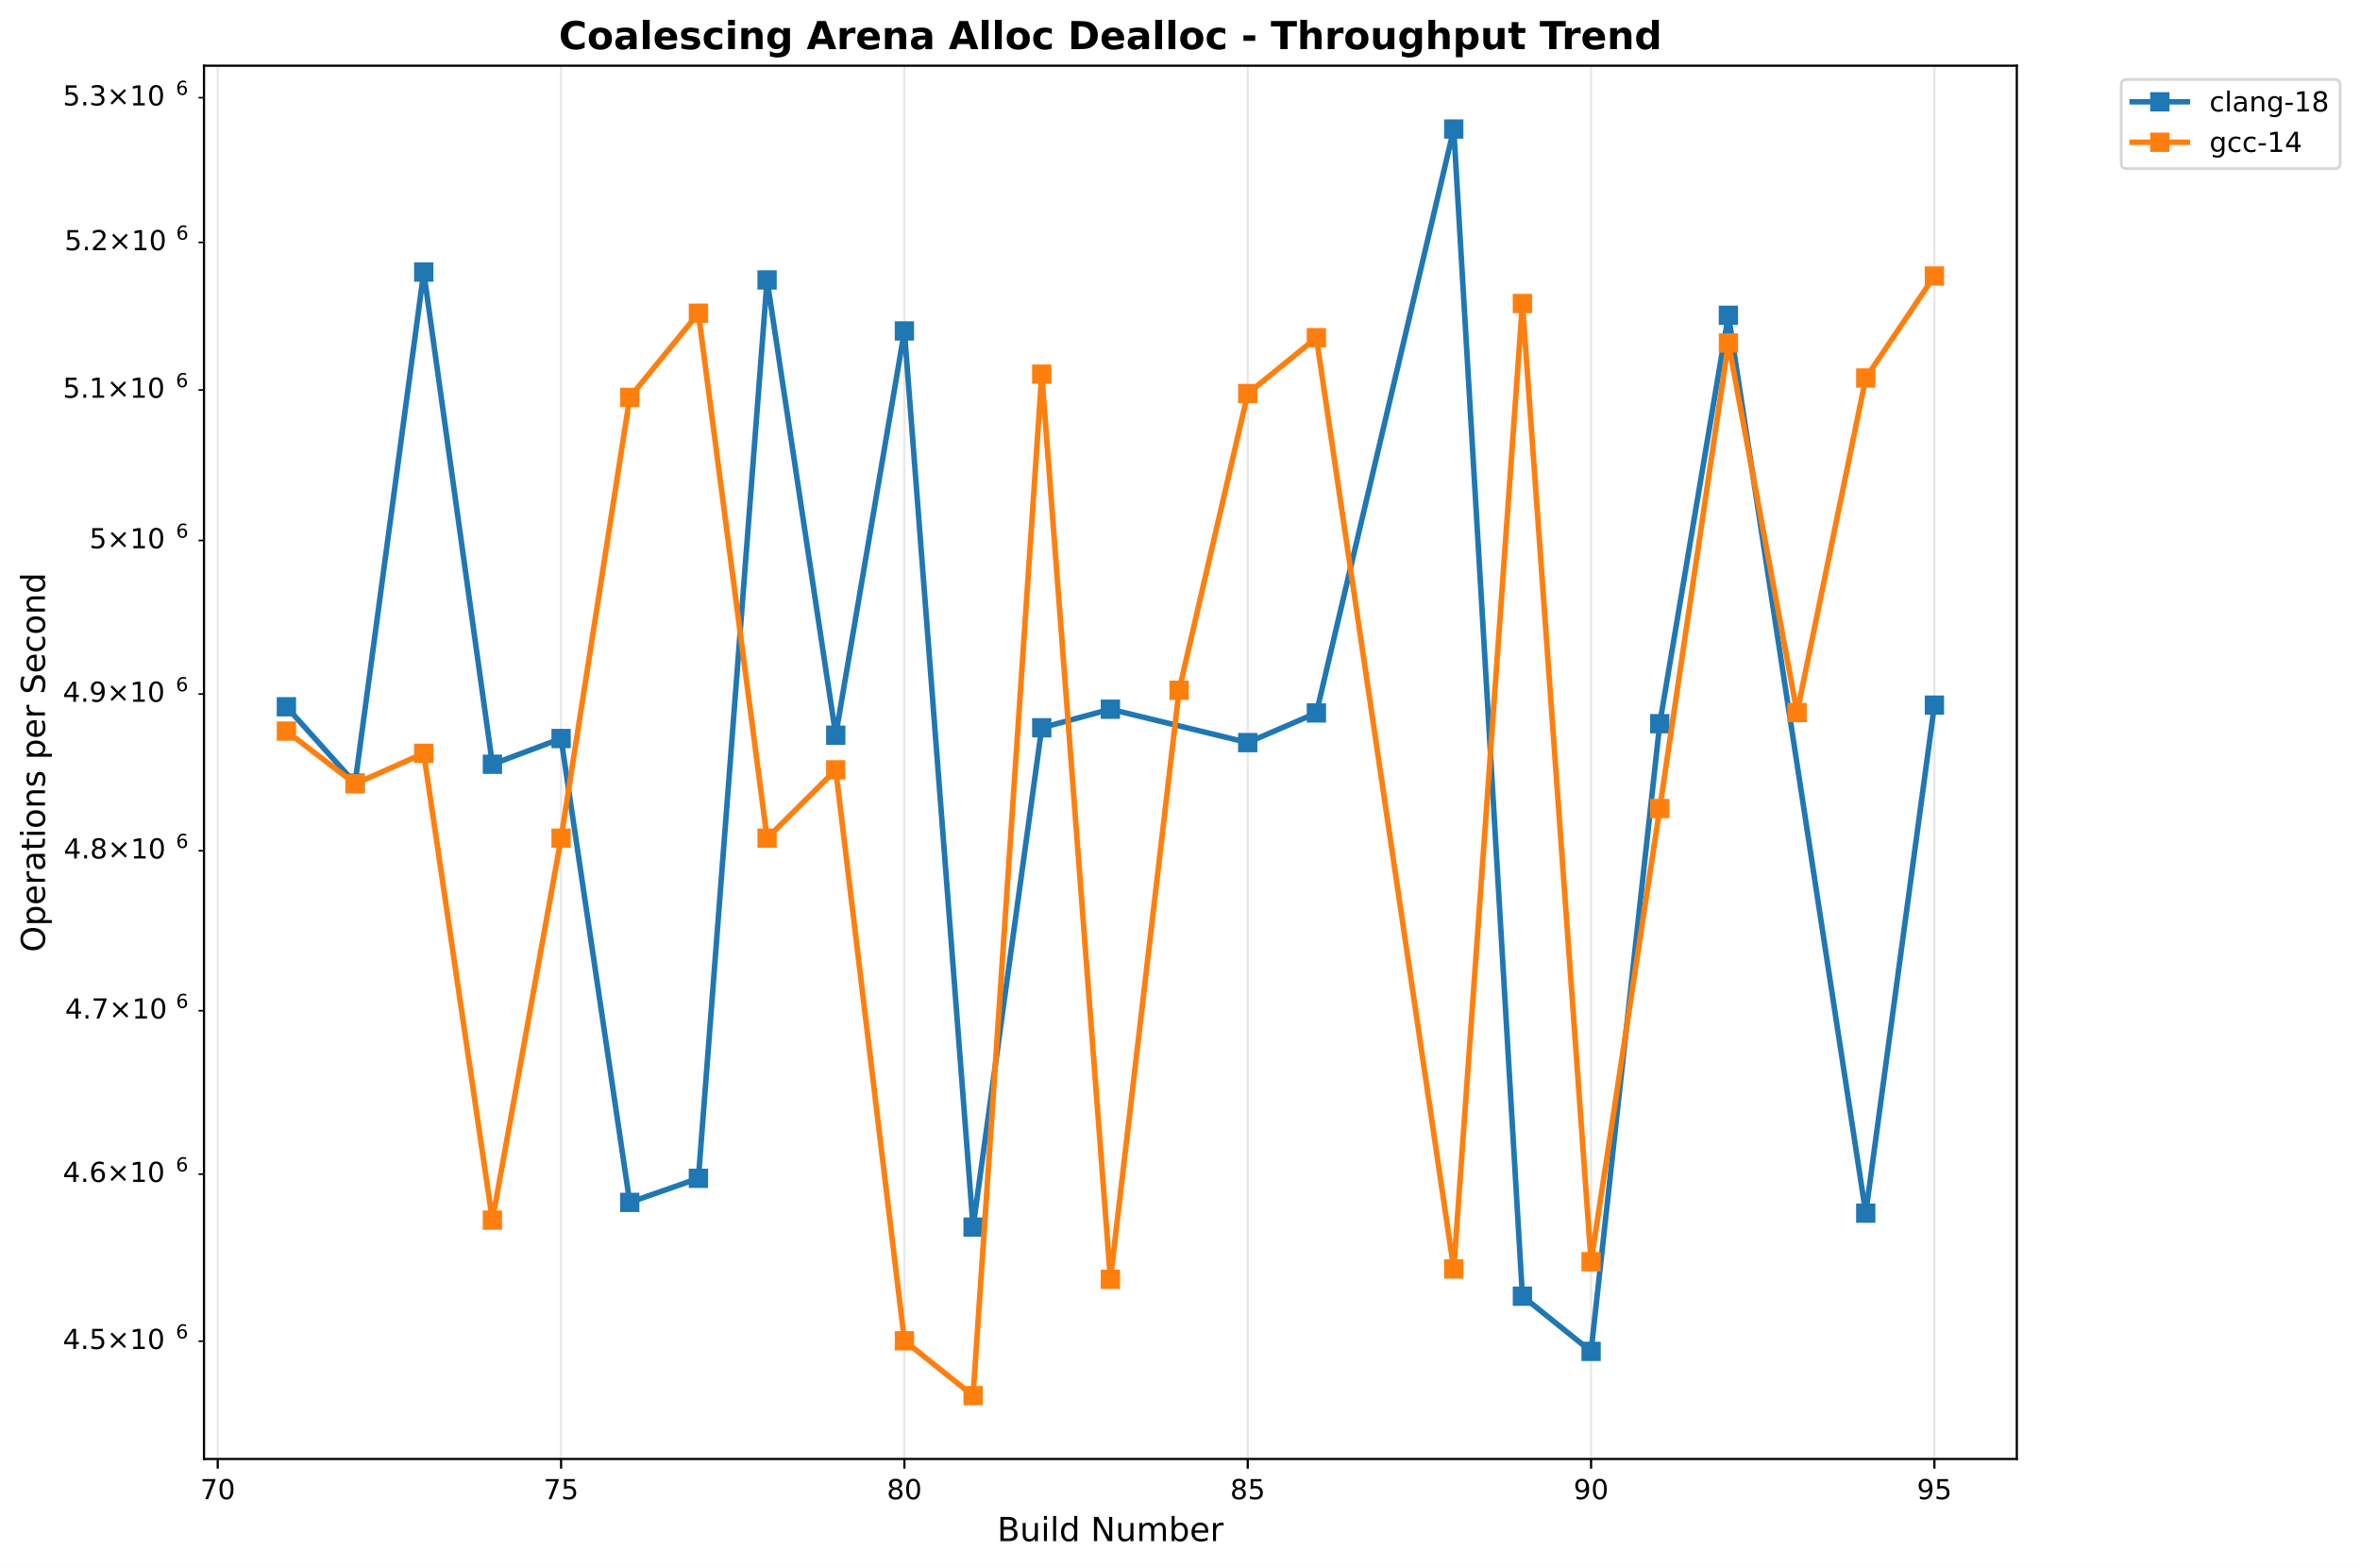
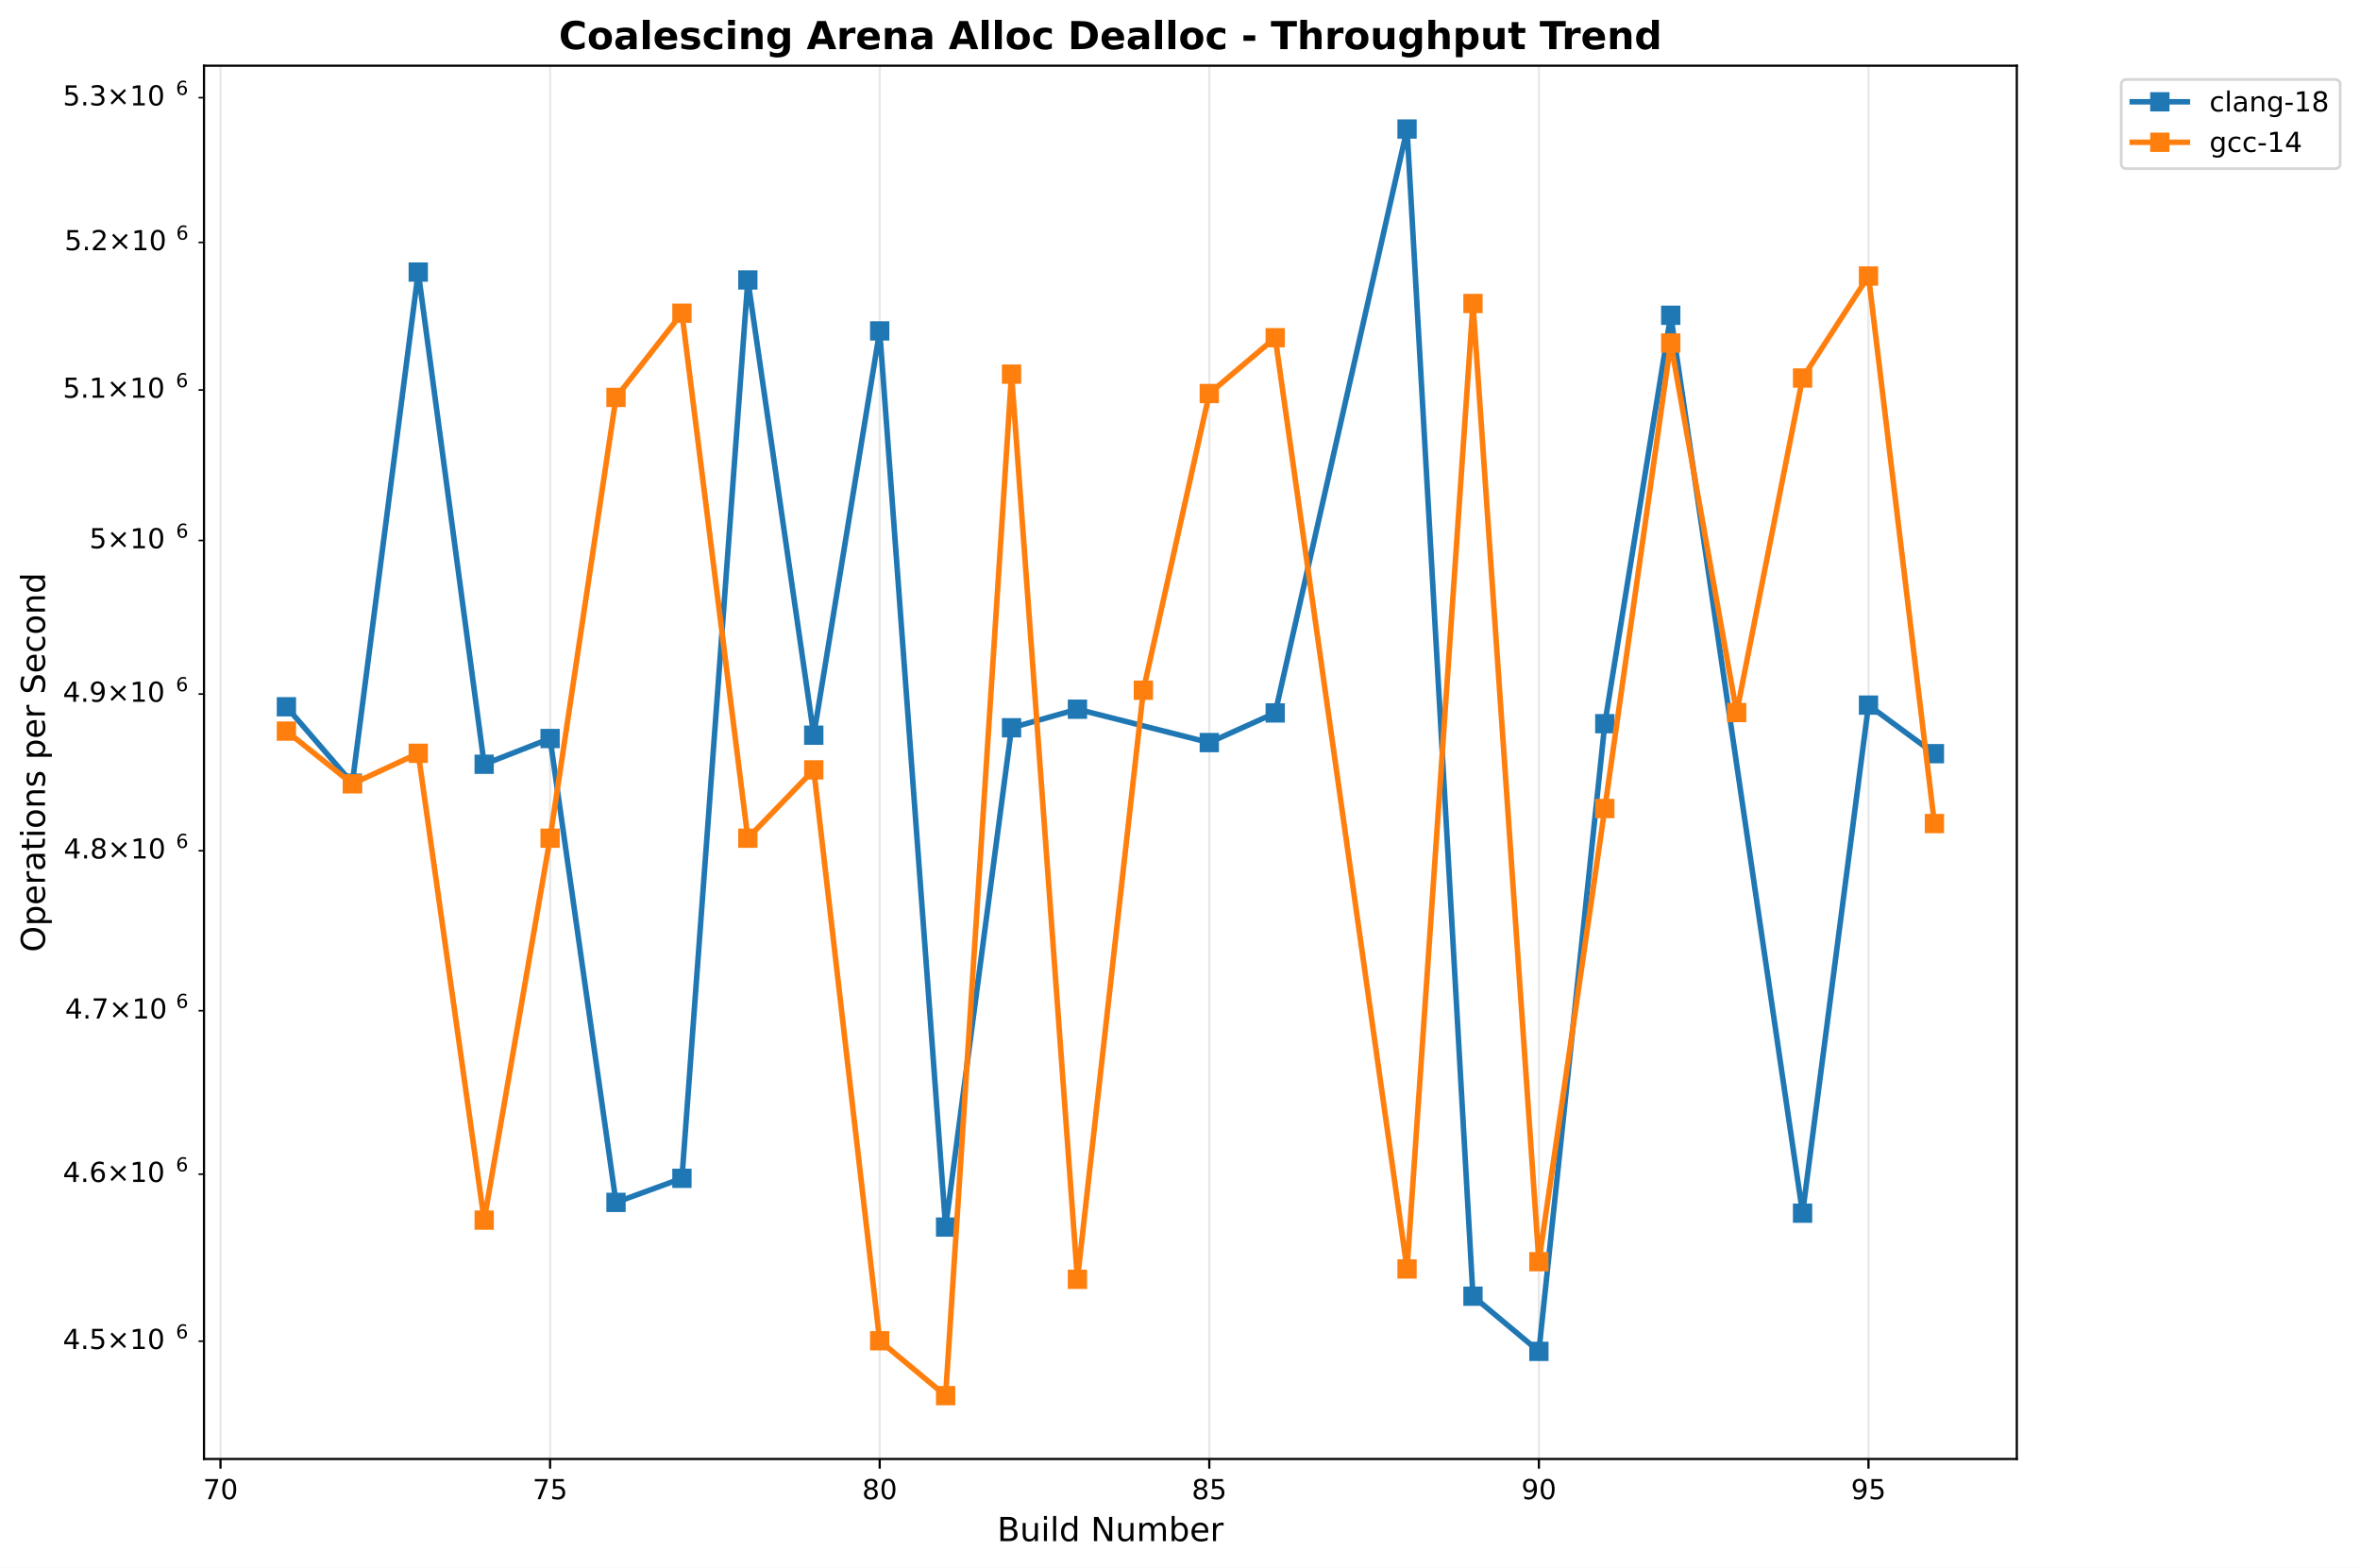
<svg xmlns="http://www.w3.org/2000/svg" xmlns:xlink="http://www.w3.org/1999/xlink" width="856.204pt" height="568.8pt" viewBox="0 0 856.204 568.8" version="1.1">
  <defs>
    <style type="text/css">*{stroke-linejoin: round; stroke-linecap: butt}</style>
  </defs>
  <g id="figure_1">
    <g id="patch_1">
      <path d="M 0 568.8  L 856.204 568.8  L 856.204 0  L 0 0  z " style="fill: #ffffff" />
    </g>
    <g id="axes_1">
      <g id="patch_2">
        <path d="M 74.014 529.308  L 731.697 529.308  L 731.697 23.838  L 74.014 23.838  z " style="fill: #ffffff" />
      </g>
      <g id="matplotlib.axis_1">
        <g id="xtick_1">
          <g id="line2d_1">
-             <path d="M 78.996 529.308  L 78.996 23.838  " clip-path="url(#p5453abefd3)" style="fill: none; stroke: #b0b0b0; stroke-opacity: 0.3; stroke-width: 0.8; stroke-linecap: square" />
+             <path d="M 79.993 529.308  L 79.993 23.838  " clip-path="url(#pc8b363302e)" style="fill: none; stroke: #b0b0b0; stroke-opacity: 0.3; stroke-width: 0.8; stroke-linecap: square" />
          </g>
          <g id="line2d_2">
            <defs>
-               <path id="ma2b17937d4" d="M 0 0  L 0 3.5  " style="stroke: #000000; stroke-width: 0.8" />
+               <path id="m06b6fd7948" d="M 0 0  L 0 3.5  " style="stroke: #000000; stroke-width: 0.8" />
            </defs>
            <g>
-               <use xlink:href="#ma2b17937d4" x="78.996" y="529.308" style="stroke: #000000; stroke-width: 0.8" />
+               <use xlink:href="#m06b6fd7948" x="79.993" y="529.308" style="stroke: #000000; stroke-width: 0.8" />
            </g>
          </g>
          <g id="text_1">
-             <text style="font: 10px 'DejaVu Sans', 'Bitstream Vera Sans', 'Computer Modern Sans Serif', 'Lucida Grande', 'Verdana', 'Geneva', 'Lucid', 'Arial', 'Helvetica', 'Avant Garde', sans-serif; text-anchor: middle" x="78.996" y="543.907" transform="rotate(-0 78.9962 543.9066)">70</text>
+             <text style="font: 10px 'DejaVu Sans', 'Bitstream Vera Sans', 'Computer Modern Sans Serif', 'Lucida Grande', 'Verdana', 'Geneva', 'Lucid', 'Arial', 'Helvetica', 'Avant Garde', sans-serif; text-anchor: middle" x="79.993" y="543.907" transform="rotate(-0 79.99268 543.9066)">70</text>
          </g>
        </g>
        <g id="xtick_2">
          <g id="line2d_3">
-             <path d="M 203.557 529.308  L 203.557 23.838  " clip-path="url(#p5453abefd3)" style="fill: none; stroke: #b0b0b0; stroke-opacity: 0.3; stroke-width: 0.8; stroke-linecap: square" />
+             <path d="M 199.571 529.308  L 199.571 23.838  " clip-path="url(#pc8b363302e)" style="fill: none; stroke: #b0b0b0; stroke-opacity: 0.3; stroke-width: 0.8; stroke-linecap: square" />
          </g>
          <g id="line2d_4">
            <g>
-               <use xlink:href="#ma2b17937d4" x="203.557" y="529.308" style="stroke: #000000; stroke-width: 0.8" />
+               <use xlink:href="#m06b6fd7948" x="199.571" y="529.308" style="stroke: #000000; stroke-width: 0.8" />
            </g>
          </g>
          <g id="text_2">
-             <text style="font: 10px 'DejaVu Sans', 'Bitstream Vera Sans', 'Computer Modern Sans Serif', 'Lucida Grande', 'Verdana', 'Geneva', 'Lucid', 'Arial', 'Helvetica', 'Avant Garde', sans-serif; text-anchor: middle" x="203.557" y="543.907" transform="rotate(-0 203.5573 543.9066)">75</text>
+             <text style="font: 10px 'DejaVu Sans', 'Bitstream Vera Sans', 'Computer Modern Sans Serif', 'Lucida Grande', 'Verdana', 'Geneva', 'Lucid', 'Arial', 'Helvetica', 'Avant Garde', sans-serif; text-anchor: middle" x="199.571" y="543.907" transform="rotate(-0 199.5714 543.9066)">75</text>
          </g>
        </g>
        <g id="xtick_3">
          <g id="line2d_5">
-             <path d="M 328.118 529.308  L 328.118 23.838  " clip-path="url(#p5453abefd3)" style="fill: none; stroke: #b0b0b0; stroke-opacity: 0.3; stroke-width: 0.8; stroke-linecap: square" />
+             <path d="M 319.15 529.308  L 319.15 23.838  " clip-path="url(#pc8b363302e)" style="fill: none; stroke: #b0b0b0; stroke-opacity: 0.3; stroke-width: 0.8; stroke-linecap: square" />
          </g>
          <g id="line2d_6">
            <g>
-               <use xlink:href="#ma2b17937d4" x="328.118" y="529.308" style="stroke: #000000; stroke-width: 0.8" />
+               <use xlink:href="#m06b6fd7948" x="319.15" y="529.308" style="stroke: #000000; stroke-width: 0.8" />
            </g>
          </g>
          <g id="text_3">
-             <text style="font: 10px 'DejaVu Sans', 'Bitstream Vera Sans', 'Computer Modern Sans Serif', 'Lucida Grande', 'Verdana', 'Geneva', 'Lucid', 'Arial', 'Helvetica', 'Avant Garde', sans-serif; text-anchor: middle" x="328.118" y="543.907" transform="rotate(-0 328.1185 543.9066)">80</text>
+             <text style="font: 10px 'DejaVu Sans', 'Bitstream Vera Sans', 'Computer Modern Sans Serif', 'Lucida Grande', 'Verdana', 'Geneva', 'Lucid', 'Arial', 'Helvetica', 'Avant Garde', sans-serif; text-anchor: middle" x="319.15" y="543.907" transform="rotate(-0 319.1501 543.9066)">80</text>
          </g>
        </g>
        <g id="xtick_4">
          <g id="line2d_7">
-             <path d="M 452.68 529.308  L 452.68 23.838  " clip-path="url(#p5453abefd3)" style="fill: none; stroke: #b0b0b0; stroke-opacity: 0.3; stroke-width: 0.8; stroke-linecap: square" />
+             <path d="M 438.729 529.308  L 438.729 23.838  " clip-path="url(#pc8b363302e)" style="fill: none; stroke: #b0b0b0; stroke-opacity: 0.3; stroke-width: 0.8; stroke-linecap: square" />
          </g>
          <g id="line2d_8">
            <g>
-               <use xlink:href="#ma2b17937d4" x="452.68" y="529.308" style="stroke: #000000; stroke-width: 0.8" />
+               <use xlink:href="#m06b6fd7948" x="438.729" y="529.308" style="stroke: #000000; stroke-width: 0.8" />
            </g>
          </g>
          <g id="text_4">
-             <text style="font: 10px 'DejaVu Sans', 'Bitstream Vera Sans', 'Computer Modern Sans Serif', 'Lucida Grande', 'Verdana', 'Geneva', 'Lucid', 'Arial', 'Helvetica', 'Avant Garde', sans-serif; text-anchor: middle" x="452.68" y="543.907" transform="rotate(-0 452.6796 543.9066)">85</text>
+             <text style="font: 10px 'DejaVu Sans', 'Bitstream Vera Sans', 'Computer Modern Sans Serif', 'Lucida Grande', 'Verdana', 'Geneva', 'Lucid', 'Arial', 'Helvetica', 'Avant Garde', sans-serif; text-anchor: middle" x="438.729" y="543.907" transform="rotate(-0 438.7288 543.9066)">85</text>
          </g>
        </g>
        <g id="xtick_5">
          <g id="line2d_9">
-             <path d="M 577.241 529.308  L 577.241 23.838  " clip-path="url(#p5453abefd3)" style="fill: none; stroke: #b0b0b0; stroke-opacity: 0.3; stroke-width: 0.8; stroke-linecap: square" />
+             <path d="M 558.307 529.308  L 558.307 23.838  " clip-path="url(#pc8b363302e)" style="fill: none; stroke: #b0b0b0; stroke-opacity: 0.3; stroke-width: 0.8; stroke-linecap: square" />
          </g>
          <g id="line2d_10">
            <g>
-               <use xlink:href="#ma2b17937d4" x="577.241" y="529.308" style="stroke: #000000; stroke-width: 0.8" />
+               <use xlink:href="#m06b6fd7948" x="558.307" y="529.308" style="stroke: #000000; stroke-width: 0.8" />
            </g>
          </g>
          <g id="text_5">
-             <text style="font: 10px 'DejaVu Sans', 'Bitstream Vera Sans', 'Computer Modern Sans Serif', 'Lucida Grande', 'Verdana', 'Geneva', 'Lucid', 'Arial', 'Helvetica', 'Avant Garde', sans-serif; text-anchor: middle" x="577.241" y="543.907" transform="rotate(-0 577.2408 543.9066)">90</text>
+             <text style="font: 10px 'DejaVu Sans', 'Bitstream Vera Sans', 'Computer Modern Sans Serif', 'Lucida Grande', 'Verdana', 'Geneva', 'Lucid', 'Arial', 'Helvetica', 'Avant Garde', sans-serif; text-anchor: middle" x="558.307" y="543.907" transform="rotate(-0 558.3075 543.9066)">90</text>
          </g>
        </g>
        <g id="xtick_6">
          <g id="line2d_11">
-             <path d="M 701.802 529.308  L 701.802 23.838  " clip-path="url(#p5453abefd3)" style="fill: none; stroke: #b0b0b0; stroke-opacity: 0.3; stroke-width: 0.8; stroke-linecap: square" />
+             <path d="M 677.886 529.308  L 677.886 23.838  " clip-path="url(#pc8b363302e)" style="fill: none; stroke: #b0b0b0; stroke-opacity: 0.3; stroke-width: 0.8; stroke-linecap: square" />
          </g>
          <g id="line2d_12">
            <g>
-               <use xlink:href="#ma2b17937d4" x="701.802" y="529.308" style="stroke: #000000; stroke-width: 0.8" />
+               <use xlink:href="#m06b6fd7948" x="677.886" y="529.308" style="stroke: #000000; stroke-width: 0.8" />
            </g>
          </g>
          <g id="text_6">
-             <text style="font: 10px 'DejaVu Sans', 'Bitstream Vera Sans', 'Computer Modern Sans Serif', 'Lucida Grande', 'Verdana', 'Geneva', 'Lucid', 'Arial', 'Helvetica', 'Avant Garde', sans-serif; text-anchor: middle" x="701.802" y="543.907" transform="rotate(-0 701.8019 543.9066)">95</text>
+             <text style="font: 10px 'DejaVu Sans', 'Bitstream Vera Sans', 'Computer Modern Sans Serif', 'Lucida Grande', 'Verdana', 'Geneva', 'Lucid', 'Arial', 'Helvetica', 'Avant Garde', sans-serif; text-anchor: middle" x="677.886" y="543.907" transform="rotate(-0 677.8862 543.9066)">95</text>
          </g>
        </g>
        <g id="text_7">
          <text style="font: 12px 'DejaVu Sans', 'Bitstream Vera Sans', 'Computer Modern Sans Serif', 'Lucida Grande', 'Verdana', 'Geneva', 'Lucid', 'Arial', 'Helvetica', 'Avant Garde', sans-serif; text-anchor: middle" x="402.855" y="559.104" transform="rotate(-0 402.8552 559.1044)">Build Number</text>
        </g>
      </g>
      <g id="matplotlib.axis_2">
        <g id="ytick_1">
          <g id="line2d_13">
            <defs>
-               <path id="m9d57d3a27a" d="M 0 0  L -2 0  " style="stroke: #000000; stroke-width: 0.6" />
+               <path id="m80a4221f4d" d="M 0 0  L -2 0  " style="stroke: #000000; stroke-width: 0.6" />
            </defs>
            <g>
-               <use xlink:href="#m9d57d3a27a" x="74.014" y="486.579" style="stroke: #000000; stroke-width: 0.6" />
+               <use xlink:href="#m80a4221f4d" x="74.014" y="486.579" style="stroke: #000000; stroke-width: 0.6" />
            </g>
          </g>
          <g id="text_8">
            <g transform="translate(22.81375 490.3784)">
              <text>
                <tspan style="font: 10px 'DejaVu Sans'" x="0 6.362 9.541 17.852 28.179 34.541" y="-0.977">4.5×10</tspan>
                <tspan style="font: 7px 'DejaVu Sans'" x="40.999" y="-4.805">6</tspan>
              </text>
            </g>
          </g>
        </g>
        <g id="ytick_2">
          <g id="line2d_14">
            <g>
-               <use xlink:href="#m9d57d3a27a" x="74.014" y="425.98" style="stroke: #000000; stroke-width: 0.6" />
+               <use xlink:href="#m80a4221f4d" x="74.014" y="425.98" style="stroke: #000000; stroke-width: 0.6" />
            </g>
          </g>
          <g id="text_9">
            <g transform="translate(22.81375 429.7793)">
              <text>
                <tspan style="font: 10px 'DejaVu Sans'" x="0 6.362 9.541 17.852 28.179 34.541" y="-0.977">4.6×10</tspan>
                <tspan style="font: 7px 'DejaVu Sans'" x="40.999" y="-4.805">6</tspan>
              </text>
            </g>
          </g>
        </g>
        <g id="ytick_3">
          <g id="line2d_15">
            <g>
-               <use xlink:href="#m9d57d3a27a" x="74.014" y="366.684" style="stroke: #000000; stroke-width: 0.6" />
+               <use xlink:href="#m80a4221f4d" x="74.014" y="366.684" style="stroke: #000000; stroke-width: 0.6" />
            </g>
          </g>
          <g id="text_10">
            <g transform="translate(23.61375 370.4834)">
              <text>
                <tspan style="font: 10px 'DejaVu Sans'" x="0 6.362 8.791 17.102 27.429 33.791" y="-0.977">4.7×10</tspan>
                <tspan style="font: 7px 'DejaVu Sans'" x="40.249" y="-4.805">6</tspan>
              </text>
            </g>
          </g>
        </g>
        <g id="ytick_4">
          <g id="line2d_16">
            <g>
-               <use xlink:href="#m9d57d3a27a" x="74.014" y="308.637" style="stroke: #000000; stroke-width: 0.6" />
+               <use xlink:href="#m80a4221f4d" x="74.014" y="308.637" style="stroke: #000000; stroke-width: 0.6" />
            </g>
          </g>
          <g id="text_11">
            <g transform="translate(23.11375 312.436)">
              <text>
                <tspan style="font: 10px 'DejaVu Sans'" x="0 6.362 9.291 17.602 27.929 34.291" y="-0.977">4.8×10</tspan>
                <tspan style="font: 7px 'DejaVu Sans'" x="40.749" y="-4.805">6</tspan>
              </text>
            </g>
          </g>
        </g>
        <g id="ytick_5">
          <g id="line2d_17">
            <g>
-               <use xlink:href="#m9d57d3a27a" x="74.014" y="251.786" style="stroke: #000000; stroke-width: 0.6" />
+               <use xlink:href="#m80a4221f4d" x="74.014" y="251.786" style="stroke: #000000; stroke-width: 0.6" />
            </g>
          </g>
          <g id="text_12">
            <g transform="translate(22.81375 255.5855)">
              <text>
                <tspan style="font: 10px 'DejaVu Sans'" x="0 6.362 9.541 17.852 28.179 34.541" y="-0.977">4.9×10</tspan>
                <tspan style="font: 7px 'DejaVu Sans'" x="40.999" y="-4.805">6</tspan>
              </text>
            </g>
          </g>
        </g>
        <g id="ytick_6">
          <g id="line2d_18">
            <g>
-               <use xlink:href="#m9d57d3a27a" x="74.014" y="196.084" style="stroke: #000000; stroke-width: 0.6" />
+               <use xlink:href="#m80a4221f4d" x="74.014" y="196.084" style="stroke: #000000; stroke-width: 0.6" />
            </g>
          </g>
          <g id="text_13">
            <g transform="translate(32.41375 199.8836)">
              <text>
                <tspan style="font: 10px 'DejaVu Sans'" x="0 8.311 18.638 25" y="-0.977">5×10</tspan>
                <tspan style="font: 7px 'DejaVu Sans'" x="31.458" y="-4.805">6</tspan>
              </text>
            </g>
          </g>
        </g>
        <g id="ytick_7">
          <g id="line2d_19">
            <g>
-               <use xlink:href="#m9d57d3a27a" x="74.014" y="141.486" style="stroke: #000000; stroke-width: 0.6" />
+               <use xlink:href="#m80a4221f4d" x="74.014" y="141.486" style="stroke: #000000; stroke-width: 0.6" />
            </g>
          </g>
          <g id="text_14">
            <g transform="translate(22.81375 145.2847)">
              <text>
                <tspan style="font: 10px 'DejaVu Sans'" x="0 6.362 9.541 17.852 28.179 34.541" y="-0.977">5.1×10</tspan>
                <tspan style="font: 7px 'DejaVu Sans'" x="40.999" y="-4.805">6</tspan>
              </text>
            </g>
          </g>
        </g>
        <g id="ytick_8">
          <g id="line2d_20">
            <g>
-               <use xlink:href="#m9d57d3a27a" x="74.014" y="87.947" style="stroke: #000000; stroke-width: 0.6" />
+               <use xlink:href="#m80a4221f4d" x="74.014" y="87.947" style="stroke: #000000; stroke-width: 0.6" />
            </g>
          </g>
          <g id="text_15">
            <g transform="translate(23.41375 91.74615)">
              <text>
                <tspan style="font: 10px 'DejaVu Sans'" x="0 6.362 9.041 17.352 27.679 34.041" y="-0.977">5.2×10</tspan>
                <tspan style="font: 7px 'DejaVu Sans'" x="40.499" y="-4.805">6</tspan>
              </text>
            </g>
          </g>
        </g>
        <g id="ytick_9">
          <g id="line2d_21">
            <g>
-               <use xlink:href="#m9d57d3a27a" x="74.014" y="35.428" style="stroke: #000000; stroke-width: 0.6" />
+               <use xlink:href="#m80a4221f4d" x="74.014" y="35.428" style="stroke: #000000; stroke-width: 0.6" />
            </g>
          </g>
          <g id="text_16">
            <g transform="translate(22.81375 39.2274)">
              <text>
                <tspan style="font: 10px 'DejaVu Sans'" x="0 6.362 9.541 17.852 28.179 34.541" y="-0.977">5.3×10</tspan>
                <tspan style="font: 7px 'DejaVu Sans'" x="40.999" y="-4.805">6</tspan>
              </text>
            </g>
          </g>
        </g>
        <g id="text_17">
          <text style="font: 12px 'DejaVu Sans', 'Bitstream Vera Sans', 'Computer Modern Sans Serif', 'Lucida Grande', 'Verdana', 'Geneva', 'Lucid', 'Arial', 'Helvetica', 'Avant Garde', sans-serif; text-anchor: middle" x="16.318" y="276.573" transform="rotate(-90 16.31812 276.573)">Operations per Second</text>
        </g>
      </g>
      <g id="line2d_22">
-         <path d="M 103.908 256.408  L 128.821 284.133  L 153.733 98.712  L 178.645 277.27  L 203.557 267.929  L 228.47 436.218  L 253.382 427.485  L 278.294 101.567  L 303.206 266.72  L 328.118 120.051  L 353.031 445.175  L 377.943 264.031  L 402.855 257.298  L 452.68 269.406  L 477.592 258.646  L 527.416 46.814  L 552.329 470.25  L 577.241 490.271  L 602.153 262.551  L 627.065 114.377  L 676.89 440.132  L 701.802 255.814  " clip-path="url(#p5453abefd3)" style="fill: none; stroke: #1f77b4; stroke-width: 2; stroke-linecap: square" />
+         <path d="M 103.908 256.408  L 127.824 284.133  L 151.74 98.712  L 175.656 277.27  L 199.571 267.929  L 223.487 436.218  L 247.403 427.485  L 271.319 101.567  L 295.234 266.72  L 319.15 120.051  L 343.066 445.175  L 366.982 264.031  L 390.897 257.298  L 438.729 269.406  L 462.645 258.646  L 510.476 46.814  L 534.392 470.25  L 558.307 490.271  L 582.223 262.551  L 606.139 114.377  L 653.97 440.132  L 677.886 255.814  L 701.802 273.43  " clip-path="url(#pc8b363302e)" style="fill: none; stroke: #1f77b4; stroke-width: 2; stroke-linecap: square" />
        <defs>
-           <path id="m89e5944657" d="M -3 3  L 3 3  L 3 -3  L -3 -3  z " style="stroke: #1f77b4; stroke-linejoin: miter" />
+           <path id="mb1d0d8315f" d="M -3 3  L 3 3  L 3 -3  L -3 -3  z " style="stroke: #1f77b4; stroke-linejoin: miter" />
        </defs>
-         <g clip-path="url(#p5453abefd3)">
-           <use xlink:href="#m89e5944657" x="103.908" y="256.408" style="fill: #1f77b4; stroke: #1f77b4; stroke-linejoin: miter" />
-           <use xlink:href="#m89e5944657" x="128.821" y="284.133" style="fill: #1f77b4; stroke: #1f77b4; stroke-linejoin: miter" />
-           <use xlink:href="#m89e5944657" x="153.733" y="98.712" style="fill: #1f77b4; stroke: #1f77b4; stroke-linejoin: miter" />
-           <use xlink:href="#m89e5944657" x="178.645" y="277.27" style="fill: #1f77b4; stroke: #1f77b4; stroke-linejoin: miter" />
-           <use xlink:href="#m89e5944657" x="203.557" y="267.929" style="fill: #1f77b4; stroke: #1f77b4; stroke-linejoin: miter" />
-           <use xlink:href="#m89e5944657" x="228.47" y="436.218" style="fill: #1f77b4; stroke: #1f77b4; stroke-linejoin: miter" />
-           <use xlink:href="#m89e5944657" x="253.382" y="427.485" style="fill: #1f77b4; stroke: #1f77b4; stroke-linejoin: miter" />
-           <use xlink:href="#m89e5944657" x="278.294" y="101.567" style="fill: #1f77b4; stroke: #1f77b4; stroke-linejoin: miter" />
-           <use xlink:href="#m89e5944657" x="303.206" y="266.72" style="fill: #1f77b4; stroke: #1f77b4; stroke-linejoin: miter" />
-           <use xlink:href="#m89e5944657" x="328.118" y="120.051" style="fill: #1f77b4; stroke: #1f77b4; stroke-linejoin: miter" />
-           <use xlink:href="#m89e5944657" x="353.031" y="445.175" style="fill: #1f77b4; stroke: #1f77b4; stroke-linejoin: miter" />
-           <use xlink:href="#m89e5944657" x="377.943" y="264.031" style="fill: #1f77b4; stroke: #1f77b4; stroke-linejoin: miter" />
-           <use xlink:href="#m89e5944657" x="402.855" y="257.298" style="fill: #1f77b4; stroke: #1f77b4; stroke-linejoin: miter" />
-           <use xlink:href="#m89e5944657" x="452.68" y="269.406" style="fill: #1f77b4; stroke: #1f77b4; stroke-linejoin: miter" />
-           <use xlink:href="#m89e5944657" x="477.592" y="258.646" style="fill: #1f77b4; stroke: #1f77b4; stroke-linejoin: miter" />
-           <use xlink:href="#m89e5944657" x="527.416" y="46.814" style="fill: #1f77b4; stroke: #1f77b4; stroke-linejoin: miter" />
-           <use xlink:href="#m89e5944657" x="552.329" y="470.25" style="fill: #1f77b4; stroke: #1f77b4; stroke-linejoin: miter" />
-           <use xlink:href="#m89e5944657" x="577.241" y="490.271" style="fill: #1f77b4; stroke: #1f77b4; stroke-linejoin: miter" />
-           <use xlink:href="#m89e5944657" x="602.153" y="262.551" style="fill: #1f77b4; stroke: #1f77b4; stroke-linejoin: miter" />
-           <use xlink:href="#m89e5944657" x="627.065" y="114.377" style="fill: #1f77b4; stroke: #1f77b4; stroke-linejoin: miter" />
-           <use xlink:href="#m89e5944657" x="676.89" y="440.132" style="fill: #1f77b4; stroke: #1f77b4; stroke-linejoin: miter" />
-           <use xlink:href="#m89e5944657" x="701.802" y="255.814" style="fill: #1f77b4; stroke: #1f77b4; stroke-linejoin: miter" />
+         <g clip-path="url(#pc8b363302e)">
+           <use xlink:href="#mb1d0d8315f" x="103.908" y="256.408" style="fill: #1f77b4; stroke: #1f77b4; stroke-linejoin: miter" />
+           <use xlink:href="#mb1d0d8315f" x="127.824" y="284.133" style="fill: #1f77b4; stroke: #1f77b4; stroke-linejoin: miter" />
+           <use xlink:href="#mb1d0d8315f" x="151.74" y="98.712" style="fill: #1f77b4; stroke: #1f77b4; stroke-linejoin: miter" />
+           <use xlink:href="#mb1d0d8315f" x="175.656" y="277.27" style="fill: #1f77b4; stroke: #1f77b4; stroke-linejoin: miter" />
+           <use xlink:href="#mb1d0d8315f" x="199.571" y="267.929" style="fill: #1f77b4; stroke: #1f77b4; stroke-linejoin: miter" />
+           <use xlink:href="#mb1d0d8315f" x="223.487" y="436.218" style="fill: #1f77b4; stroke: #1f77b4; stroke-linejoin: miter" />
+           <use xlink:href="#mb1d0d8315f" x="247.403" y="427.485" style="fill: #1f77b4; stroke: #1f77b4; stroke-linejoin: miter" />
+           <use xlink:href="#mb1d0d8315f" x="271.319" y="101.567" style="fill: #1f77b4; stroke: #1f77b4; stroke-linejoin: miter" />
+           <use xlink:href="#mb1d0d8315f" x="295.234" y="266.72" style="fill: #1f77b4; stroke: #1f77b4; stroke-linejoin: miter" />
+           <use xlink:href="#mb1d0d8315f" x="319.15" y="120.051" style="fill: #1f77b4; stroke: #1f77b4; stroke-linejoin: miter" />
+           <use xlink:href="#mb1d0d8315f" x="343.066" y="445.175" style="fill: #1f77b4; stroke: #1f77b4; stroke-linejoin: miter" />
+           <use xlink:href="#mb1d0d8315f" x="366.982" y="264.031" style="fill: #1f77b4; stroke: #1f77b4; stroke-linejoin: miter" />
+           <use xlink:href="#mb1d0d8315f" x="390.897" y="257.298" style="fill: #1f77b4; stroke: #1f77b4; stroke-linejoin: miter" />
+           <use xlink:href="#mb1d0d8315f" x="438.729" y="269.406" style="fill: #1f77b4; stroke: #1f77b4; stroke-linejoin: miter" />
+           <use xlink:href="#mb1d0d8315f" x="462.645" y="258.646" style="fill: #1f77b4; stroke: #1f77b4; stroke-linejoin: miter" />
+           <use xlink:href="#mb1d0d8315f" x="510.476" y="46.814" style="fill: #1f77b4; stroke: #1f77b4; stroke-linejoin: miter" />
+           <use xlink:href="#mb1d0d8315f" x="534.392" y="470.25" style="fill: #1f77b4; stroke: #1f77b4; stroke-linejoin: miter" />
+           <use xlink:href="#mb1d0d8315f" x="558.307" y="490.271" style="fill: #1f77b4; stroke: #1f77b4; stroke-linejoin: miter" />
+           <use xlink:href="#mb1d0d8315f" x="582.223" y="262.551" style="fill: #1f77b4; stroke: #1f77b4; stroke-linejoin: miter" />
+           <use xlink:href="#mb1d0d8315f" x="606.139" y="114.377" style="fill: #1f77b4; stroke: #1f77b4; stroke-linejoin: miter" />
+           <use xlink:href="#mb1d0d8315f" x="653.97" y="440.132" style="fill: #1f77b4; stroke: #1f77b4; stroke-linejoin: miter" />
+           <use xlink:href="#mb1d0d8315f" x="677.886" y="255.814" style="fill: #1f77b4; stroke: #1f77b4; stroke-linejoin: miter" />
+           <use xlink:href="#mb1d0d8315f" x="701.802" y="273.43" style="fill: #1f77b4; stroke: #1f77b4; stroke-linejoin: miter" />
        </g>
      </g>
      <g id="line2d_23">
-         <path d="M 103.908 265.241  L 128.821 284.374  L 153.733 273.296  L 178.645 442.654  L 203.557 304.089  L 228.47 144.178  L 253.382 113.628  L 278.294 304.089  L 303.206 279.301  L 328.118 486.428  L 353.031 506.332  L 377.943 135.736  L 402.855 464.128  L 427.767 250.413  L 452.68 142.773  L 477.592 122.518  L 527.416 460.372  L 552.329 110.113  L 577.241 457.741  L 602.153 293.331  L 627.065 124.441  L 651.977 258.511  L 676.89 137.145  L 701.802 100.14  " clip-path="url(#p5453abefd3)" style="fill: none; stroke: #ff7f0e; stroke-width: 2; stroke-linecap: square" />
+         <path d="M 103.908 265.241  L 127.824 284.374  L 151.74 273.296  L 175.656 442.654  L 199.571 304.089  L 223.487 144.178  L 247.403 113.628  L 271.319 304.089  L 295.234 279.301  L 319.15 486.428  L 343.066 506.332  L 366.982 135.736  L 390.897 464.128  L 414.813 250.413  L 438.729 142.773  L 462.645 122.518  L 510.476 460.372  L 534.392 110.113  L 558.307 457.741  L 582.223 293.331  L 606.139 124.441  L 630.055 258.511  L 653.97 137.145  L 677.886 100.14  L 701.802 298.782  " clip-path="url(#pc8b363302e)" style="fill: none; stroke: #ff7f0e; stroke-width: 2; stroke-linecap: square" />
        <defs>
-           <path id="ma836e114b4" d="M -3 3  L 3 3  L 3 -3  L -3 -3  z " style="stroke: #ff7f0e; stroke-linejoin: miter" />
+           <path id="mbc402795f5" d="M -3 3  L 3 3  L 3 -3  L -3 -3  z " style="stroke: #ff7f0e; stroke-linejoin: miter" />
        </defs>
-         <g clip-path="url(#p5453abefd3)">
-           <use xlink:href="#ma836e114b4" x="103.908" y="265.241" style="fill: #ff7f0e; stroke: #ff7f0e; stroke-linejoin: miter" />
-           <use xlink:href="#ma836e114b4" x="128.821" y="284.374" style="fill: #ff7f0e; stroke: #ff7f0e; stroke-linejoin: miter" />
-           <use xlink:href="#ma836e114b4" x="153.733" y="273.296" style="fill: #ff7f0e; stroke: #ff7f0e; stroke-linejoin: miter" />
-           <use xlink:href="#ma836e114b4" x="178.645" y="442.654" style="fill: #ff7f0e; stroke: #ff7f0e; stroke-linejoin: miter" />
-           <use xlink:href="#ma836e114b4" x="203.557" y="304.089" style="fill: #ff7f0e; stroke: #ff7f0e; stroke-linejoin: miter" />
-           <use xlink:href="#ma836e114b4" x="228.47" y="144.178" style="fill: #ff7f0e; stroke: #ff7f0e; stroke-linejoin: miter" />
-           <use xlink:href="#ma836e114b4" x="253.382" y="113.628" style="fill: #ff7f0e; stroke: #ff7f0e; stroke-linejoin: miter" />
-           <use xlink:href="#ma836e114b4" x="278.294" y="304.089" style="fill: #ff7f0e; stroke: #ff7f0e; stroke-linejoin: miter" />
-           <use xlink:href="#ma836e114b4" x="303.206" y="279.301" style="fill: #ff7f0e; stroke: #ff7f0e; stroke-linejoin: miter" />
-           <use xlink:href="#ma836e114b4" x="328.118" y="486.428" style="fill: #ff7f0e; stroke: #ff7f0e; stroke-linejoin: miter" />
-           <use xlink:href="#ma836e114b4" x="353.031" y="506.332" style="fill: #ff7f0e; stroke: #ff7f0e; stroke-linejoin: miter" />
-           <use xlink:href="#ma836e114b4" x="377.943" y="135.736" style="fill: #ff7f0e; stroke: #ff7f0e; stroke-linejoin: miter" />
-           <use xlink:href="#ma836e114b4" x="402.855" y="464.128" style="fill: #ff7f0e; stroke: #ff7f0e; stroke-linejoin: miter" />
-           <use xlink:href="#ma836e114b4" x="427.767" y="250.413" style="fill: #ff7f0e; stroke: #ff7f0e; stroke-linejoin: miter" />
-           <use xlink:href="#ma836e114b4" x="452.68" y="142.773" style="fill: #ff7f0e; stroke: #ff7f0e; stroke-linejoin: miter" />
-           <use xlink:href="#ma836e114b4" x="477.592" y="122.518" style="fill: #ff7f0e; stroke: #ff7f0e; stroke-linejoin: miter" />
-           <use xlink:href="#ma836e114b4" x="527.416" y="460.372" style="fill: #ff7f0e; stroke: #ff7f0e; stroke-linejoin: miter" />
-           <use xlink:href="#ma836e114b4" x="552.329" y="110.113" style="fill: #ff7f0e; stroke: #ff7f0e; stroke-linejoin: miter" />
-           <use xlink:href="#ma836e114b4" x="577.241" y="457.741" style="fill: #ff7f0e; stroke: #ff7f0e; stroke-linejoin: miter" />
-           <use xlink:href="#ma836e114b4" x="602.153" y="293.331" style="fill: #ff7f0e; stroke: #ff7f0e; stroke-linejoin: miter" />
-           <use xlink:href="#ma836e114b4" x="627.065" y="124.441" style="fill: #ff7f0e; stroke: #ff7f0e; stroke-linejoin: miter" />
-           <use xlink:href="#ma836e114b4" x="651.977" y="258.511" style="fill: #ff7f0e; stroke: #ff7f0e; stroke-linejoin: miter" />
-           <use xlink:href="#ma836e114b4" x="676.89" y="137.145" style="fill: #ff7f0e; stroke: #ff7f0e; stroke-linejoin: miter" />
-           <use xlink:href="#ma836e114b4" x="701.802" y="100.14" style="fill: #ff7f0e; stroke: #ff7f0e; stroke-linejoin: miter" />
+         <g clip-path="url(#pc8b363302e)">
+           <use xlink:href="#mbc402795f5" x="103.908" y="265.241" style="fill: #ff7f0e; stroke: #ff7f0e; stroke-linejoin: miter" />
+           <use xlink:href="#mbc402795f5" x="127.824" y="284.374" style="fill: #ff7f0e; stroke: #ff7f0e; stroke-linejoin: miter" />
+           <use xlink:href="#mbc402795f5" x="151.74" y="273.296" style="fill: #ff7f0e; stroke: #ff7f0e; stroke-linejoin: miter" />
+           <use xlink:href="#mbc402795f5" x="175.656" y="442.654" style="fill: #ff7f0e; stroke: #ff7f0e; stroke-linejoin: miter" />
+           <use xlink:href="#mbc402795f5" x="199.571" y="304.089" style="fill: #ff7f0e; stroke: #ff7f0e; stroke-linejoin: miter" />
+           <use xlink:href="#mbc402795f5" x="223.487" y="144.178" style="fill: #ff7f0e; stroke: #ff7f0e; stroke-linejoin: miter" />
+           <use xlink:href="#mbc402795f5" x="247.403" y="113.628" style="fill: #ff7f0e; stroke: #ff7f0e; stroke-linejoin: miter" />
+           <use xlink:href="#mbc402795f5" x="271.319" y="304.089" style="fill: #ff7f0e; stroke: #ff7f0e; stroke-linejoin: miter" />
+           <use xlink:href="#mbc402795f5" x="295.234" y="279.301" style="fill: #ff7f0e; stroke: #ff7f0e; stroke-linejoin: miter" />
+           <use xlink:href="#mbc402795f5" x="319.15" y="486.428" style="fill: #ff7f0e; stroke: #ff7f0e; stroke-linejoin: miter" />
+           <use xlink:href="#mbc402795f5" x="343.066" y="506.332" style="fill: #ff7f0e; stroke: #ff7f0e; stroke-linejoin: miter" />
+           <use xlink:href="#mbc402795f5" x="366.982" y="135.736" style="fill: #ff7f0e; stroke: #ff7f0e; stroke-linejoin: miter" />
+           <use xlink:href="#mbc402795f5" x="390.897" y="464.128" style="fill: #ff7f0e; stroke: #ff7f0e; stroke-linejoin: miter" />
+           <use xlink:href="#mbc402795f5" x="414.813" y="250.413" style="fill: #ff7f0e; stroke: #ff7f0e; stroke-linejoin: miter" />
+           <use xlink:href="#mbc402795f5" x="438.729" y="142.773" style="fill: #ff7f0e; stroke: #ff7f0e; stroke-linejoin: miter" />
+           <use xlink:href="#mbc402795f5" x="462.645" y="122.518" style="fill: #ff7f0e; stroke: #ff7f0e; stroke-linejoin: miter" />
+           <use xlink:href="#mbc402795f5" x="510.476" y="460.372" style="fill: #ff7f0e; stroke: #ff7f0e; stroke-linejoin: miter" />
+           <use xlink:href="#mbc402795f5" x="534.392" y="110.113" style="fill: #ff7f0e; stroke: #ff7f0e; stroke-linejoin: miter" />
+           <use xlink:href="#mbc402795f5" x="558.307" y="457.741" style="fill: #ff7f0e; stroke: #ff7f0e; stroke-linejoin: miter" />
+           <use xlink:href="#mbc402795f5" x="582.223" y="293.331" style="fill: #ff7f0e; stroke: #ff7f0e; stroke-linejoin: miter" />
+           <use xlink:href="#mbc402795f5" x="606.139" y="124.441" style="fill: #ff7f0e; stroke: #ff7f0e; stroke-linejoin: miter" />
+           <use xlink:href="#mbc402795f5" x="630.055" y="258.511" style="fill: #ff7f0e; stroke: #ff7f0e; stroke-linejoin: miter" />
+           <use xlink:href="#mbc402795f5" x="653.97" y="137.145" style="fill: #ff7f0e; stroke: #ff7f0e; stroke-linejoin: miter" />
+           <use xlink:href="#mbc402795f5" x="677.886" y="100.14" style="fill: #ff7f0e; stroke: #ff7f0e; stroke-linejoin: miter" />
+           <use xlink:href="#mbc402795f5" x="701.802" y="298.782" style="fill: #ff7f0e; stroke: #ff7f0e; stroke-linejoin: miter" />
        </g>
      </g>
      <g id="patch_3">
        <path d="M 74.014 529.308  L 74.014 23.838  " style="fill: none; stroke: #000000; stroke-width: 0.8; stroke-linejoin: miter; stroke-linecap: square" />
      </g>
      <g id="patch_4">
        <path d="M 731.697 529.308  L 731.697 23.838  " style="fill: none; stroke: #000000; stroke-width: 0.8; stroke-linejoin: miter; stroke-linecap: square" />
      </g>
      <g id="patch_5">
        <path d="M 74.014 529.308  L 731.697 529.308  " style="fill: none; stroke: #000000; stroke-width: 0.8; stroke-linejoin: miter; stroke-linecap: square" />
      </g>
      <g id="patch_6">
        <path d="M 74.014 23.838  L 731.697 23.838  " style="fill: none; stroke: #000000; stroke-width: 0.8; stroke-linejoin: miter; stroke-linecap: square" />
      </g>
      <g id="text_18">
        <text style="font: 700 14px 'DejaVu Sans', 'Bitstream Vera Sans', 'Computer Modern Sans Serif', 'Lucida Grande', 'Verdana', 'Geneva', 'Lucid', 'Arial', 'Helvetica', 'Avant Garde', sans-serif; text-anchor: middle" x="402.855" y="17.838" transform="rotate(-0 402.8552 17.83781)">Coalescing Arena Alloc Dealloc - Throughput Trend</text>
      </g>
      <g id="legend_1">
        <g id="patch_7">
          <path d="M 771.581 61.194  L 847.004 61.194  Q 849.004 61.194 849.004 59.194  L 849.004 30.838  Q 849.004 28.838 847.004 28.838  L 771.581 28.838  Q 769.581 28.838 769.581 30.838  L 769.581 59.194  Q 769.581 61.194 771.581 61.194  z " style="fill: #ffffff; opacity: 0.8; stroke: #cccccc; stroke-linejoin: miter" />
        </g>
        <g id="line2d_24">
          <path d="M 773.581 36.936  L 783.581 36.936  L 793.581 36.936  " style="fill: none; stroke: #1f77b4; stroke-width: 2; stroke-linecap: square" />
          <g>
-             <use xlink:href="#m89e5944657" x="783.581" y="36.936" style="fill: #1f77b4; stroke: #1f77b4; stroke-linejoin: miter" />
+             <use xlink:href="#mb1d0d8315f" x="783.581" y="36.936" style="fill: #1f77b4; stroke: #1f77b4; stroke-linejoin: miter" />
          </g>
        </g>
        <g id="text_19">
          <text style="font: 10px 'DejaVu Sans', 'Bitstream Vera Sans', 'Computer Modern Sans Serif', 'Lucida Grande', 'Verdana', 'Geneva', 'Lucid', 'Arial', 'Helvetica', 'Avant Garde', sans-serif; text-anchor: start" x="801.581" y="40.436" transform="rotate(-0 801.5807 40.43625)">clang-18</text>
        </g>
        <g id="line2d_25">
          <path d="M 773.581 51.614  L 783.581 51.614  L 793.581 51.614  " style="fill: none; stroke: #ff7f0e; stroke-width: 2; stroke-linecap: square" />
          <g>
-             <use xlink:href="#ma836e114b4" x="783.581" y="51.614" style="fill: #ff7f0e; stroke: #ff7f0e; stroke-linejoin: miter" />
+             <use xlink:href="#mbc402795f5" x="783.581" y="51.614" style="fill: #ff7f0e; stroke: #ff7f0e; stroke-linejoin: miter" />
          </g>
        </g>
        <g id="text_20">
          <text style="font: 10px 'DejaVu Sans', 'Bitstream Vera Sans', 'Computer Modern Sans Serif', 'Lucida Grande', 'Verdana', 'Geneva', 'Lucid', 'Arial', 'Helvetica', 'Avant Garde', sans-serif; text-anchor: start" x="801.581" y="55.114" transform="rotate(-0 801.5807 55.11438)">gcc-14</text>
        </g>
      </g>
    </g>
  </g>
  <defs>
-     <clipPath id="p5453abefd3">
+     <clipPath id="pc8b363302e">
      <rect x="74.014" y="23.838" width="657.683" height="505.47" />
    </clipPath>
  </defs>
</svg>
